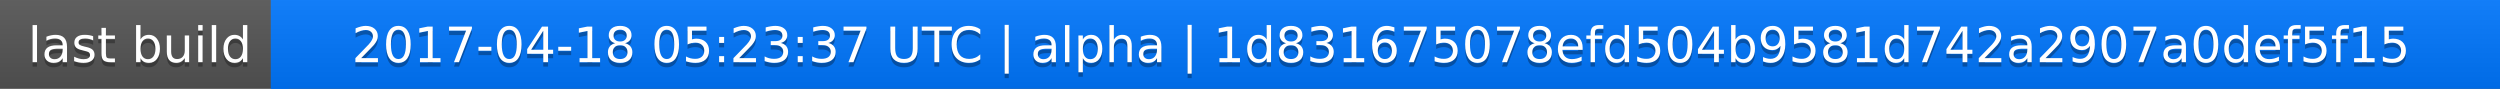
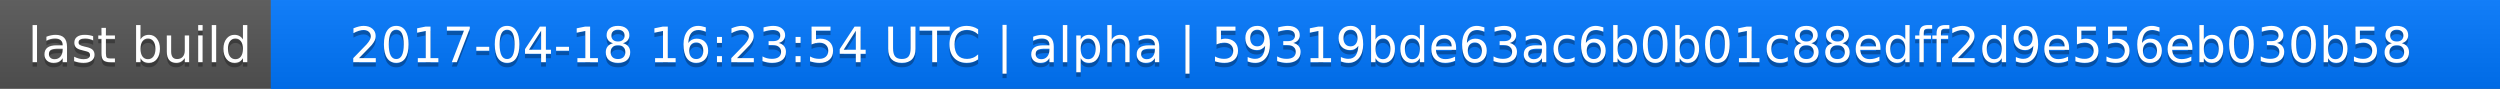
<svg xmlns="http://www.w3.org/2000/svg" width="563" height="20">
  <linearGradient id="a" x2="0" y2="100%">
    <stop offset="0" stop-color="#bbb" stop-opacity=".1" />
    <stop offset="1" stop-opacity=".1" />
  </linearGradient>
  <rect rx="0" width="563" height="20" fill="#555" />
  <rect rx="0" x="61" width="502" height="20" fill="#07f" />
  <path fill="#07f" d="M61 0h4v20h-4z" />
  <rect rx="0" width="563" height="20" fill="url(#a)" />
  <g fill="#fff" text-anchor="middle" font-family="DejaVu Sans,Verdana,Geneva,sans-serif" font-size="11">
    <text x="31.5" y="15" fill="#010101" fill-opacity=".3">last build</text>
    <text x="31.5" y="14">last build</text>
-     <text x="311" y="15" fill="#010101" fill-opacity=".3">2017-04-18 05:23:37 UTC | alpha | 1d831675078efd504b9581d742a2907a0def5f15</text>
-     <text x="311" y="14">2017-04-18 05:23:37 UTC | alpha | 1d831675078efd504b9581d742a2907a0def5f15</text>
+     <text x="311" y="15" fill="#010101" fill-opacity=".3">2017-04-18 16:23:54 UTC | alpha | 59319bde63ac6b0b01c88edff2d9e556eb030b58</text>
+     <text x="311" y="14">2017-04-18 16:23:54 UTC | alpha | 59319bde63ac6b0b01c88edff2d9e556eb030b58</text>
  </g>
</svg>
